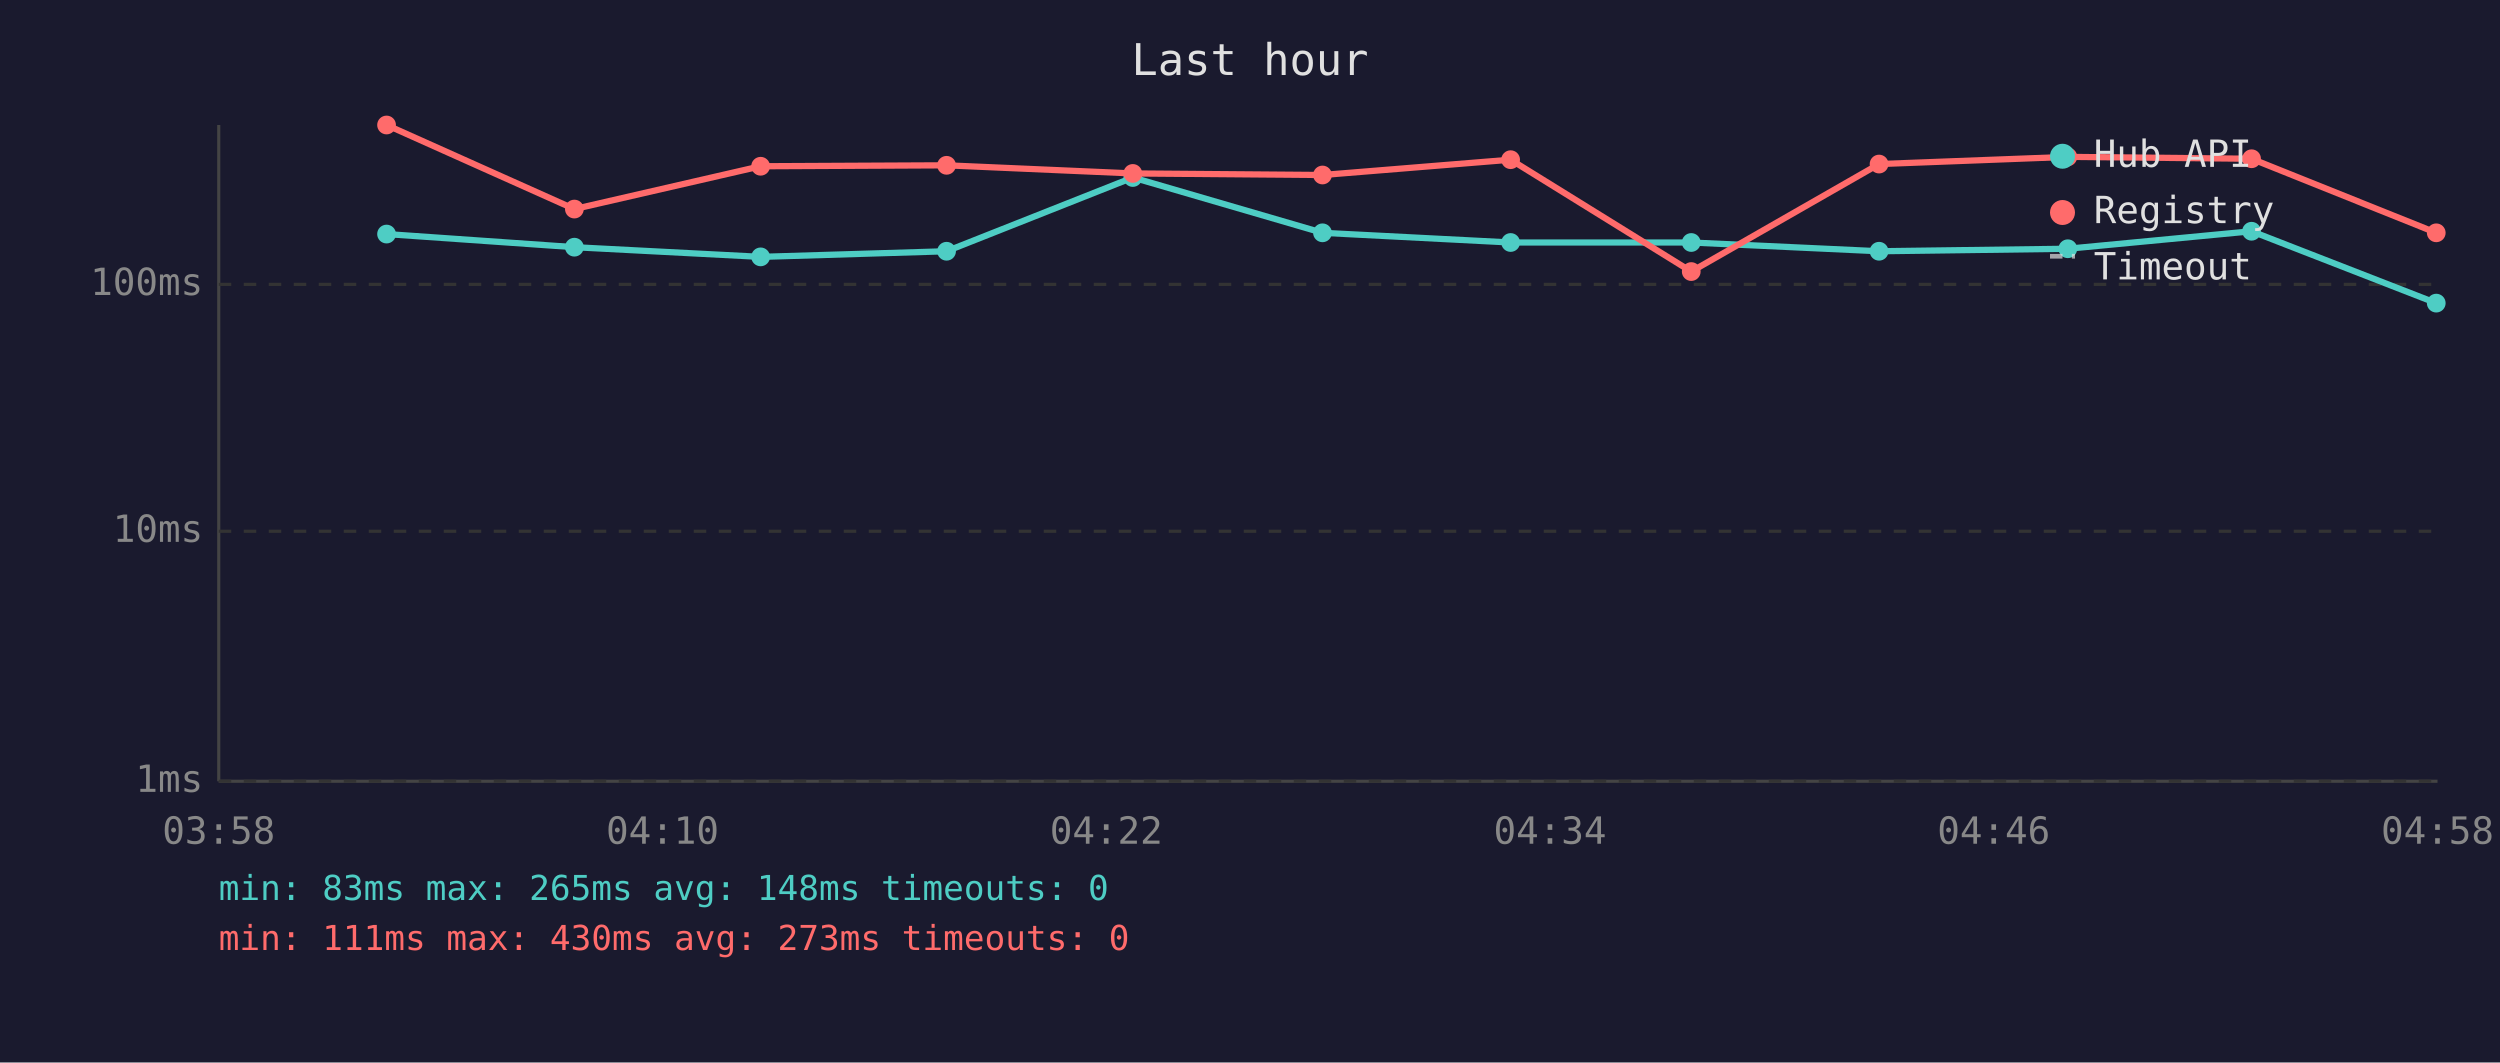
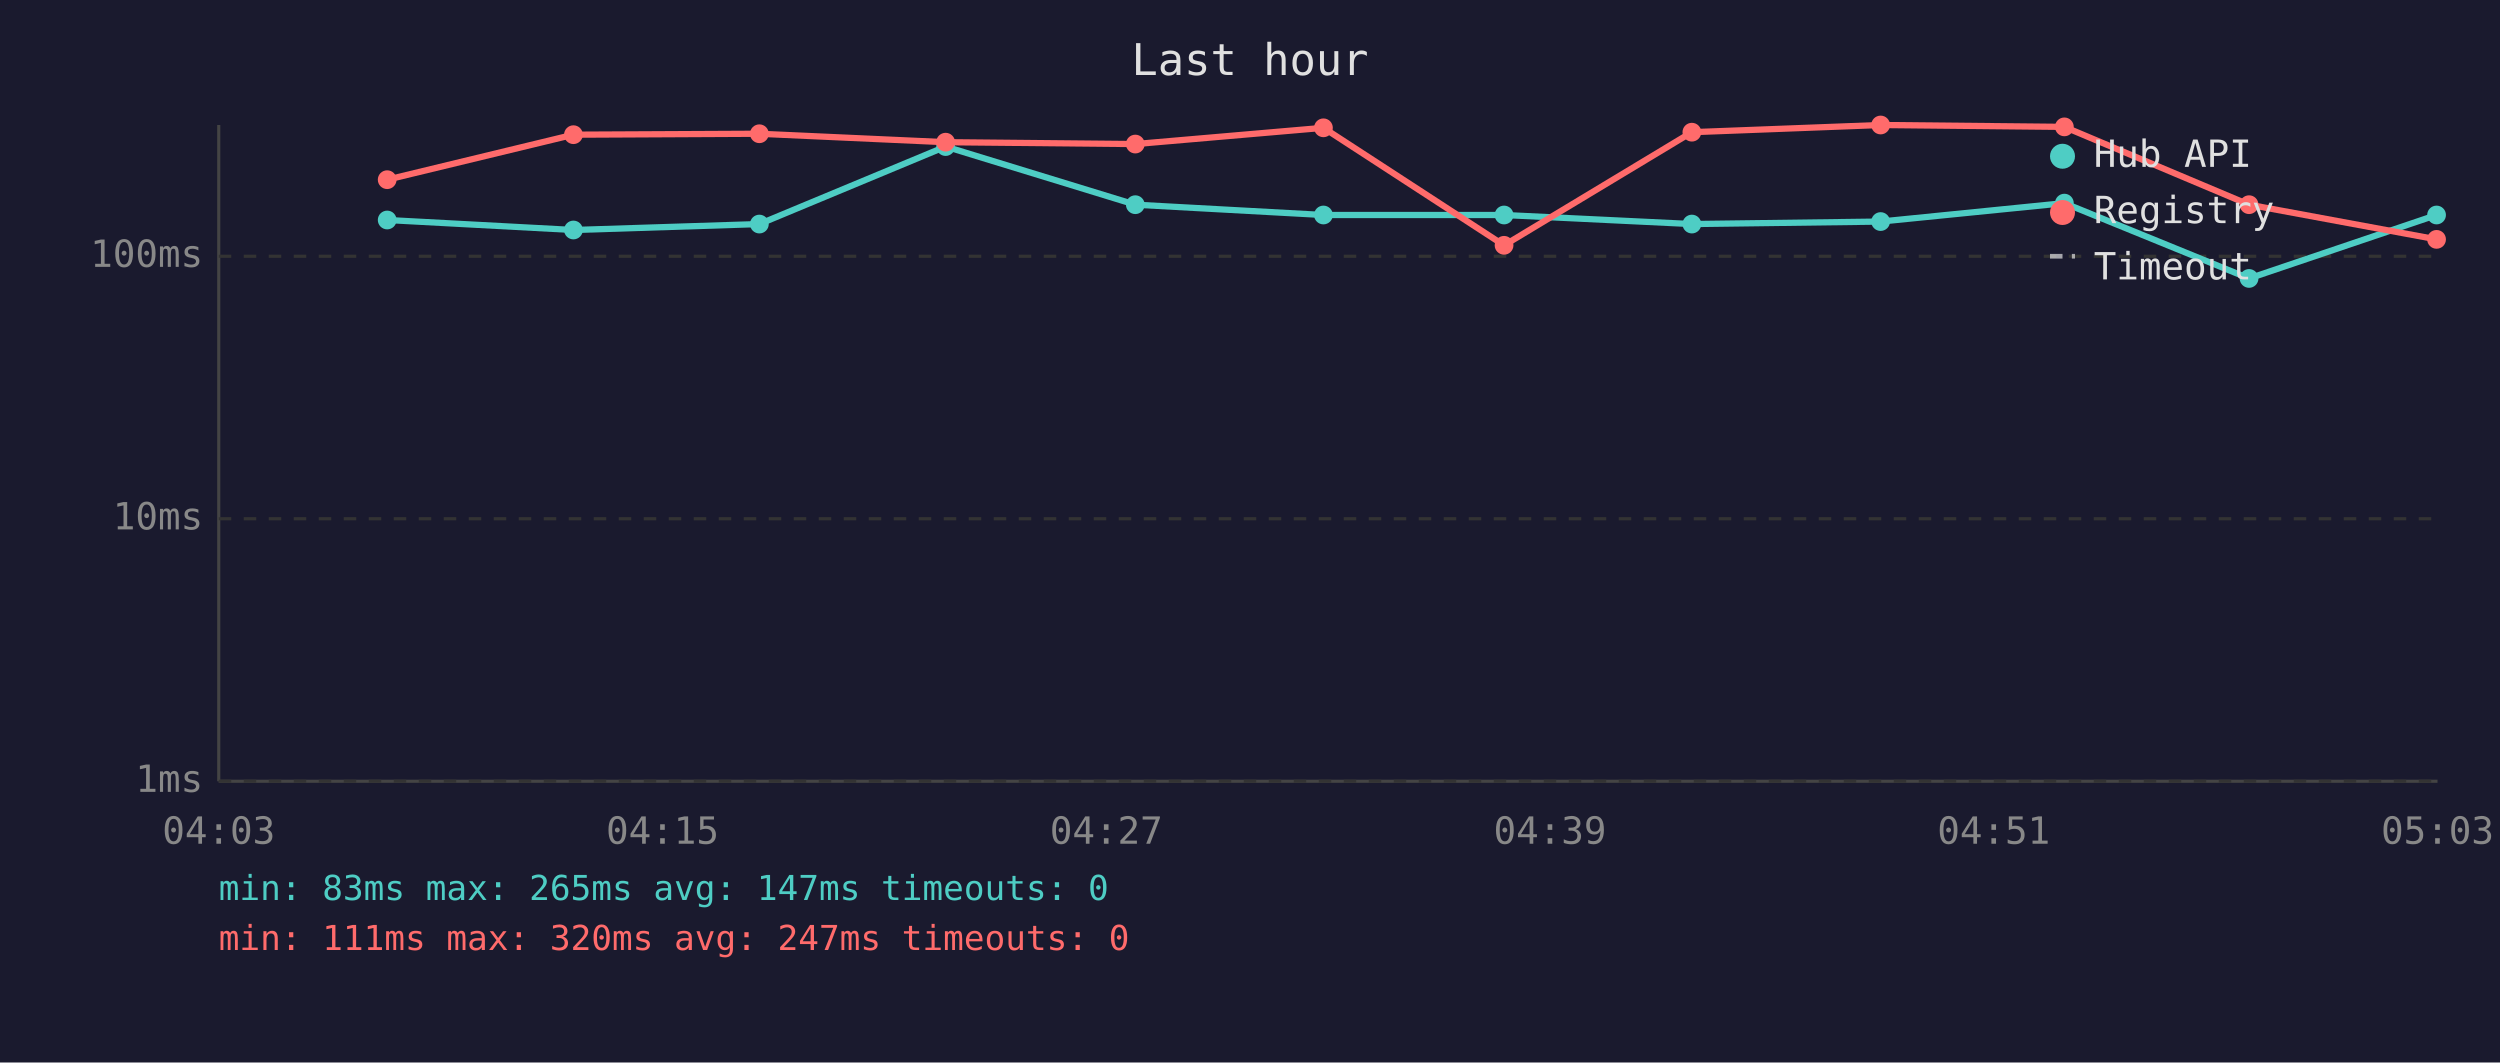
<svg xmlns="http://www.w3.org/2000/svg" viewBox="0 0 800 340" font-family="monospace" font-size="12">
  <rect width="800" height="340" fill="#1a1a2e" />
  <text x="400" y="24" fill="#e0e0e0" font-size="14" text-anchor="middle">Last hour</text>
  <line x1="70" y1="40" x2="70" y2="250" stroke="#444" stroke-width="1" />
  <line x1="70" y1="250" x2="780" y2="250" stroke="#444" stroke-width="1" />
  <line x1="70" y1="250" x2="780" y2="250" stroke="#333" stroke-width="1" stroke-dasharray="4" />
  <text x="65" y="250" fill="#888" text-anchor="end" dominant-baseline="middle">1ms</text>
-   <line x1="70" y1="170" x2="780" y2="170" stroke="#333" stroke-width="1" stroke-dasharray="4" />
-   <text x="65" y="170" fill="#888" text-anchor="end" dominant-baseline="middle">10ms</text>
-   <line x1="70" y1="91" x2="780" y2="91" stroke="#333" stroke-width="1" stroke-dasharray="4" />
-   <text x="65" y="91" fill="#888" text-anchor="end" dominant-baseline="middle">100ms</text>
-   <text x="70" y="270" fill="#888" text-anchor="middle">03:58</text>
-   <text x="212" y="270" fill="#888" text-anchor="middle">04:10</text>
-   <text x="354" y="270" fill="#888" text-anchor="middle">04:22</text>
-   <text x="496" y="270" fill="#888" text-anchor="middle">04:34</text>
-   <text x="638" y="270" fill="#888" text-anchor="middle">04:46</text>
-   <text x="780" y="270" fill="#888" text-anchor="middle">04:58</text>
-   <polyline points="123.7,74.9 183.8,79.1 243.4,82.2 302.9,80.4 362.5,56.8 423.2,74.5 483.4,77.6 541.2,77.6 601.3,80.4 661.7,79.6 720.5,74.0 779.6,97.0" fill="none" stroke="#4ecdc4" stroke-width="2" opacity="1" />
-   <circle cx="123.7" cy="74.9" r="3" fill="#4ecdc4" />
-   <circle cx="183.8" cy="79.1" r="3" fill="#4ecdc4" />
-   <circle cx="243.4" cy="82.2" r="3" fill="#4ecdc4" />
-   <circle cx="302.9" cy="80.4" r="3" fill="#4ecdc4" />
-   <circle cx="362.5" cy="56.8" r="3" fill="#4ecdc4" />
-   <circle cx="423.2" cy="74.5" r="3" fill="#4ecdc4" />
-   <circle cx="483.4" cy="77.6" r="3" fill="#4ecdc4" />
-   <circle cx="541.2" cy="77.6" r="3" fill="#4ecdc4" />
-   <circle cx="601.3" cy="80.4" r="3" fill="#4ecdc4" />
-   <circle cx="661.7" cy="79.6" r="3" fill="#4ecdc4" />
-   <circle cx="720.5" cy="74.0" r="3" fill="#4ecdc4" />
-   <circle cx="779.6" cy="97.0" r="3" fill="#4ecdc4" />
-   <polyline points="123.7,40.0 183.8,66.9 243.4,53.2 302.9,52.9 362.5,55.5 423.2,56.0 483.4,51.1 541.2,86.9 601.3,52.5 661.7,50.2 720.5,50.8 779.6,74.5" fill="none" stroke="#ff6b6b" stroke-width="2" opacity="1" />
-   <circle cx="123.7" cy="40.0" r="3" fill="#ff6b6b" />
-   <circle cx="183.8" cy="66.9" r="3" fill="#ff6b6b" />
-   <circle cx="243.4" cy="53.2" r="3" fill="#ff6b6b" />
-   <circle cx="302.9" cy="52.9" r="3" fill="#ff6b6b" />
-   <circle cx="362.5" cy="55.5" r="3" fill="#ff6b6b" />
-   <circle cx="423.2" cy="56.0" r="3" fill="#ff6b6b" />
-   <circle cx="483.4" cy="51.1" r="3" fill="#ff6b6b" />
-   <circle cx="541.2" cy="86.9" r="3" fill="#ff6b6b" />
-   <circle cx="601.3" cy="52.5" r="3" fill="#ff6b6b" />
-   <circle cx="661.7" cy="50.2" r="3" fill="#ff6b6b" />
-   <circle cx="720.5" cy="50.8" r="3" fill="#ff6b6b" />
-   <circle cx="779.6" cy="74.5" r="3" fill="#ff6b6b" />
+   <line x1="70" y1="166" x2="780" y2="166" stroke="#333" stroke-width="1" stroke-dasharray="4" />
+   <text x="65" y="166" fill="#888" text-anchor="end" dominant-baseline="middle">10ms</text>
+   <line x1="70" y1="82" x2="780" y2="82" stroke="#333" stroke-width="1" stroke-dasharray="4" />
+   <text x="65" y="82" fill="#888" text-anchor="end" dominant-baseline="middle">100ms</text>
+   <text x="70" y="270" fill="#888" text-anchor="middle">04:03</text>
+   <text x="212" y="270" fill="#888" text-anchor="middle">04:15</text>
+   <text x="354" y="270" fill="#888" text-anchor="middle">04:27</text>
+   <text x="496" y="270" fill="#888" text-anchor="middle">04:39</text>
+   <text x="638" y="270" fill="#888" text-anchor="middle">04:51</text>
+   <text x="780" y="270" fill="#888" text-anchor="middle">05:03</text>
+   <polyline points="123.9,70.4 183.5,73.6 243.0,71.7 302.6,46.9 363.3,65.5 423.5,68.8 481.3,68.8 541.4,71.7 601.8,70.9 660.6,65.0 719.7,89.1 779.7,68.8" fill="none" stroke="#4ecdc4" stroke-width="2" opacity="1" />
+   <circle cx="123.9" cy="70.4" r="3" fill="#4ecdc4" />
+   <circle cx="183.5" cy="73.6" r="3" fill="#4ecdc4" />
+   <circle cx="243.0" cy="71.7" r="3" fill="#4ecdc4" />
+   <circle cx="302.6" cy="46.9" r="3" fill="#4ecdc4" />
+   <circle cx="363.3" cy="65.5" r="3" fill="#4ecdc4" />
+   <circle cx="423.5" cy="68.8" r="3" fill="#4ecdc4" />
+   <circle cx="481.3" cy="68.8" r="3" fill="#4ecdc4" />
+   <circle cx="541.4" cy="71.7" r="3" fill="#4ecdc4" />
+   <circle cx="601.8" cy="70.9" r="3" fill="#4ecdc4" />
+   <circle cx="660.6" cy="65.0" r="3" fill="#4ecdc4" />
+   <circle cx="719.7" cy="89.1" r="3" fill="#4ecdc4" />
+   <circle cx="779.7" cy="68.8" r="3" fill="#4ecdc4" />
+   <polyline points="123.9,57.5 183.5,43.1 243.0,42.8 302.6,45.5 363.3,46.1 423.5,40.9 481.3,78.5 541.4,42.3 601.8,40.0 660.6,40.6 719.7,65.5 779.7,76.6" fill="none" stroke="#ff6b6b" stroke-width="2" opacity="1" />
+   <circle cx="123.9" cy="57.5" r="3" fill="#ff6b6b" />
+   <circle cx="183.5" cy="43.1" r="3" fill="#ff6b6b" />
+   <circle cx="243.0" cy="42.8" r="3" fill="#ff6b6b" />
+   <circle cx="302.6" cy="45.5" r="3" fill="#ff6b6b" />
+   <circle cx="363.3" cy="46.1" r="3" fill="#ff6b6b" />
+   <circle cx="423.5" cy="40.9" r="3" fill="#ff6b6b" />
+   <circle cx="481.3" cy="78.5" r="3" fill="#ff6b6b" />
+   <circle cx="541.4" cy="42.3" r="3" fill="#ff6b6b" />
+   <circle cx="601.8" cy="40.0" r="3" fill="#ff6b6b" />
+   <circle cx="660.6" cy="40.6" r="3" fill="#ff6b6b" />
+   <circle cx="719.7" cy="65.5" r="3" fill="#ff6b6b" />
+   <circle cx="779.7" cy="76.6" r="3" fill="#ff6b6b" />
  <circle cx="660" cy="50" r="4" fill="#4ecdc4" />
  <text x="670" y="50" fill="#e0e0e0" dominant-baseline="middle">Hub API</text>
  <circle cx="660" cy="68" r="4" fill="#ff6b6b" />
  <text x="670" y="68" fill="#e0e0e0" dominant-baseline="middle">Registry</text>
  <line x1="656" y1="82" x2="664" y2="82" stroke="#e0e0e0" stroke-width="1.5" stroke-dasharray="4,3" opacity="0.7" />
  <text x="670" y="86" fill="#e0e0e0" dominant-baseline="middle">Timeout</text>
-   <text x="70" y="288" fill="#4ecdc4" font-size="11">min: 83ms  max: 265ms  avg: 148ms  timeouts: 0</text>
-   <text x="70" y="304" fill="#ff6b6b" font-size="11">min: 111ms  max: 430ms  avg: 273ms  timeouts: 0</text>
+   <text x="70" y="288" fill="#4ecdc4" font-size="11">min: 83ms  max: 265ms  avg: 147ms  timeouts: 0</text>
+   <text x="70" y="304" fill="#ff6b6b" font-size="11">min: 111ms  max: 320ms  avg: 247ms  timeouts: 0</text>
</svg>
